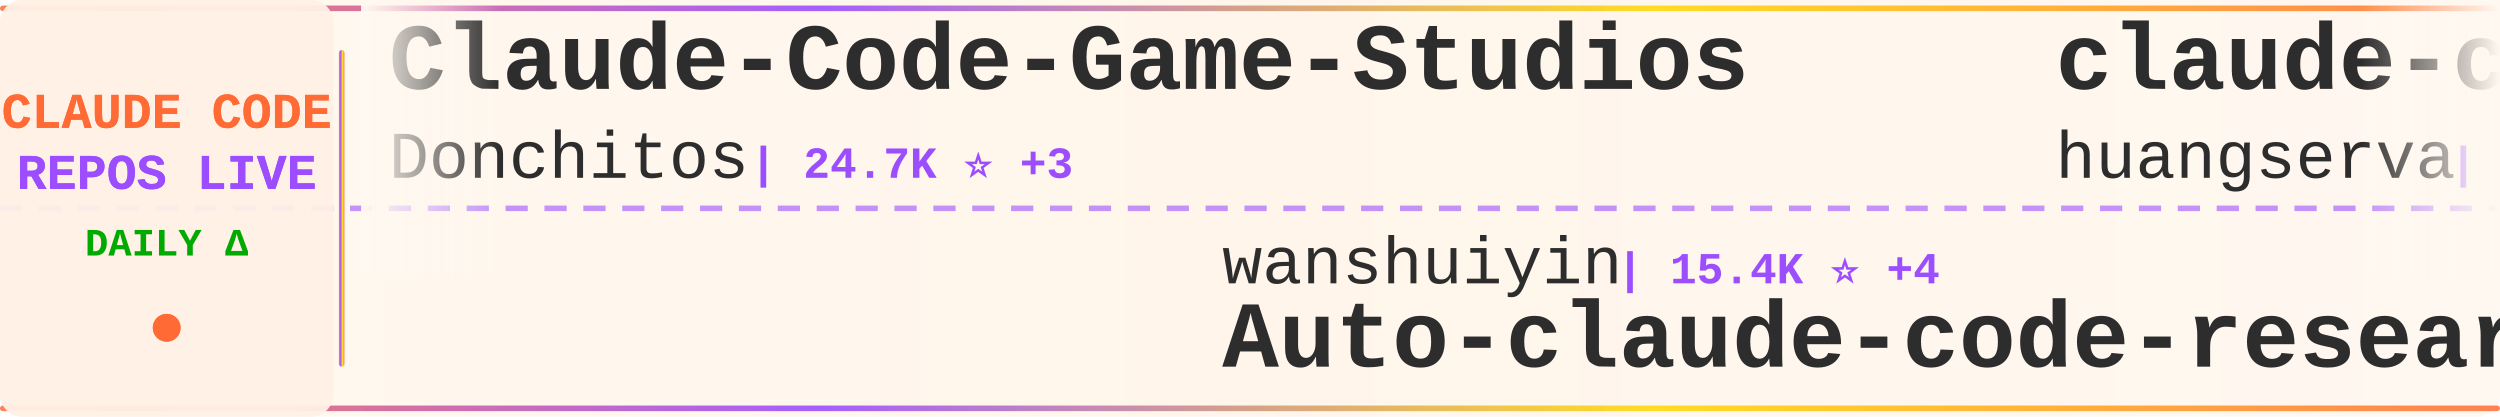
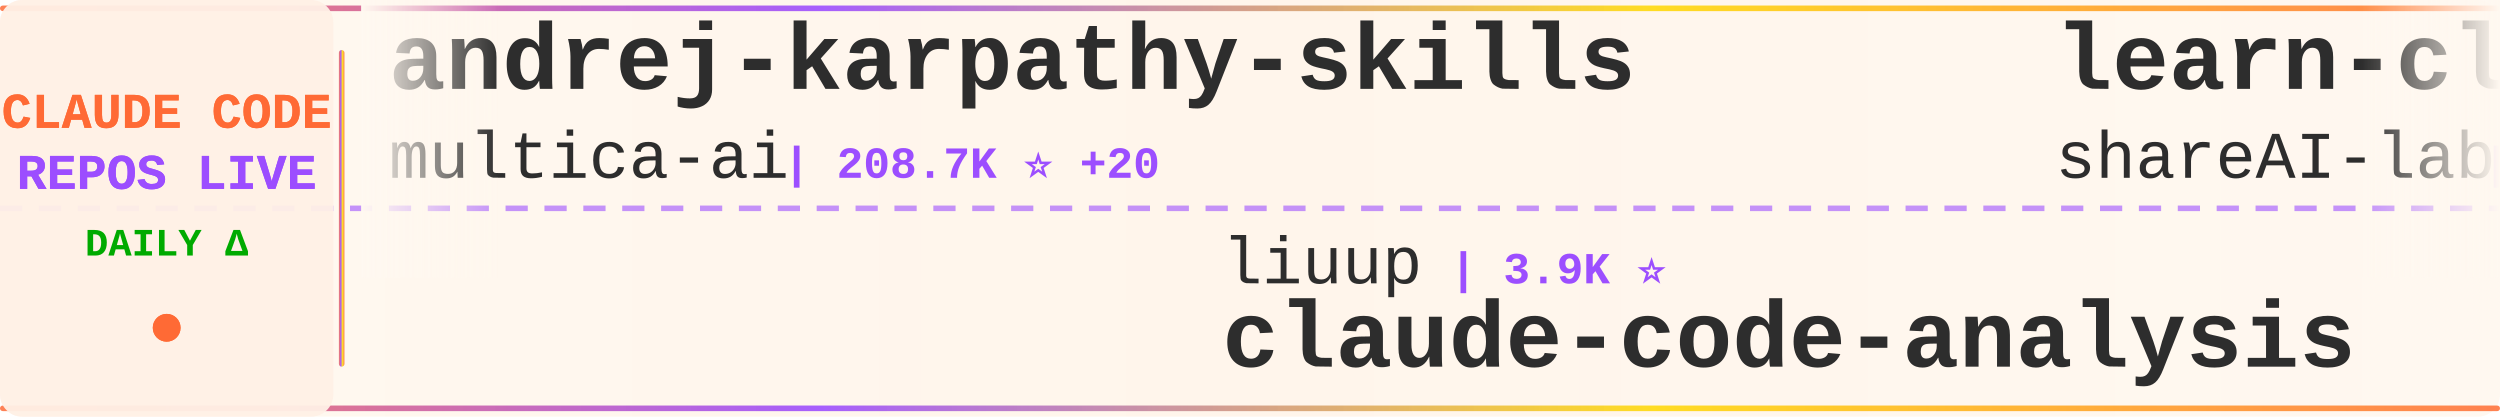
<svg xmlns="http://www.w3.org/2000/svg" width="900" height="150">
  <defs>
    <linearGradient id="tickerBg" x1="0%" y1="0%" x2="100%" y2="0%">
      <stop offset="0%" style="stop-color:#fff8f0;stop-opacity:0.98" />
      <stop offset="50%" style="stop-color:#fff5eb;stop-opacity:1" />
      <stop offset="100%" style="stop-color:#fff8f0;stop-opacity:0.98" />
    </linearGradient>
    <linearGradient id="borderGrad" x1="0%" y1="0%" x2="100%" y2="0%">
      <stop offset="0%" style="stop-color:#FF6B35;stop-opacity:0.85">
        <animate attributeName="stop-opacity" values="0.85;1;0.85" dur="2s" repeatCount="indefinite" />
      </stop>
      <stop offset="33%" style="stop-color:#9C4EFF;stop-opacity:0.9">
        <animate attributeName="stop-opacity" values="0.9;1;0.9" dur="2.2s" repeatCount="indefinite" />
      </stop>
      <stop offset="66%" style="stop-color:#FFD700;stop-opacity:0.85">
        <animate attributeName="stop-opacity" values="0.85;1;0.85" dur="1.8s" repeatCount="indefinite" />
      </stop>
      <stop offset="100%" style="stop-color:#FF6B35;stop-opacity:0.85">
        <animate attributeName="stop-opacity" values="0.85;1;0.85" dur="2s" repeatCount="indefinite" />
      </stop>
    </linearGradient>
    <filter id="textGlow">
      <feGaussianBlur stdDeviation="0.15" result="coloredBlur" />
      <feMerge>
        <feMergeNode in="coloredBlur" />
        <feMergeNode in="SourceGraphic" />
      </feMerge>
    </filter>
    <filter id="metricGlow">
      <feGaussianBlur stdDeviation="0.2" result="coloredBlur" />
      <feMerge>
        <feMergeNode in="coloredBlur" />
        <feMergeNode in="SourceGraphic" />
      </feMerge>
    </filter>
    <linearGradient id="leftFade" x1="0%" y1="0%" x2="100%" y2="0%">
      <stop offset="0%" style="stop-color:#fff8f0;stop-opacity:1" />
      <stop offset="100%" style="stop-color:#fff8f0;stop-opacity:0" />
    </linearGradient>
    <linearGradient id="rightFade" x1="0%" y1="0%" x2="100%" y2="0%">
      <stop offset="0%" style="stop-color:#fff8f0;stop-opacity:0" />
      <stop offset="100%" style="stop-color:#fff8f0;stop-opacity:1" />
    </linearGradient>
  </defs>
  <rect width="900" height="150" fill="url(#tickerBg)" rx="8" />
  <rect x="0" y="2" width="900" height="2" fill="url(#borderGrad)" rx="1" />
  <rect x="0" y="146" width="900" height="2" fill="url(#borderGrad)" rx="1" />
  <line x1="0" y1="75" x2="900" y2="75" stroke="#9C4EFF" stroke-width="2" stroke-dasharray="8 6" opacity="0.6" />
  <rect x="0" y="0" width="120" height="150" fill="#fff0e6" opacity="0.95" rx="8" />
  <text x="60" y="46" font-family="'Courier New', monospace" font-size="18" font-weight="bold" fill="#FF6B35" text-anchor="middle" filter="url(#textGlow)">
    CLAUDE CODE
  </text>
  <text x="60" y="68" font-family="'Courier New', monospace" font-size="18" font-weight="bold" fill="#9C4EFF" text-anchor="middle" filter="url(#textGlow)">
    REPOS LIVE
  </text>
  <text x="60" y="92" font-family="'Courier New', monospace" font-size="14" font-weight="bold" fill="#00aa00" text-anchor="middle">
    DAILY Δ
  </text>
  <circle cx="60" cy="118" r="5" fill="#FF6B35" filter="url(#metricGlow)">
    <animate attributeName="r" values="4;6;4" dur="1.5s" repeatCount="indefinite" />
    <animate attributeName="opacity" values="0.6;1;0.6" dur="1.5s" repeatCount="indefinite" />
  </circle>
  <rect x="122" y="18" width="2" height="114" fill="url(#borderGrad)" rx="1" />
  <clipPath id="tickerClip">
    <rect x="130" y="0" width="770" height="150" />
  </clipPath>
  <g clip-path="url(#tickerClip)">
    <g id="tickerItems">
      <animateTransform attributeName="transform" attributeType="XML" type="translate" from="0 0" to="-3000 0" dur="54s" repeatCount="indefinite" />
      <g transform="translate(0, 0)">
-         <text x="140" y="32" font-family="'Courier New', monospace" font-size="34" font-weight="bold" fill="#2d2d2d">Claude-Code-Game-Studios</text>
-         <text x="140" y="64" font-family="'Courier New', monospace" font-size="24" font-weight="normal" fill="#2d2d2d" opacity="1.0">Donchitos</text>
-         <text x="270" y="64" font-family="'Courier New', monospace" font-size="16" font-weight="bold" fill="#9C4EFF"> | 24.7K ⭐ +3</text>
+         <text x="140" y="32" font-family="'Courier New', monospace" font-size="34" font-weight="bold" fill="#2d2d2d">andrej-karpathy-skills</text>
+         <text x="140" y="64" font-family="'Courier New', monospace" font-size="24" font-weight="normal" fill="#2d2d2d" opacity="1.0">multica-ai</text>
+         <text x="282" y="64" font-family="'Courier New', monospace" font-size="16" font-weight="bold" fill="#9C4EFF"> | 208.7K ⭐ +20</text>
      </g>
      <g transform="translate(300, 0)">
-         <text x="140" y="102" font-family="'Courier New', monospace" font-size="24" font-weight="normal" fill="#2d2d2d" opacity="1.0">wanshuiyin</text>
-         <text x="282" y="102" font-family="'Courier New', monospace" font-size="16" font-weight="bold" fill="#9C4EFF"> | 15.4K ⭐ +4</text>
-         <text x="140" y="132" font-family="'Courier New', monospace" font-size="34" font-weight="bold" fill="#2d2d2d">Auto-claude-code-researc...</text>
+         <text x="140" y="102" font-family="'Courier New', monospace" font-size="24" font-weight="normal" fill="#2d2d2d" opacity="1.0">liuup</text>
+         <text x="222" y="102" font-family="'Courier New', monospace" font-size="16" font-weight="bold" fill="#9C4EFF"> | 3.9K ⭐</text>
+         <text x="140" y="132" font-family="'Courier New', monospace" font-size="34" font-weight="bold" fill="#2d2d2d">claude-code-analysis</text>
      </g>
      <g transform="translate(600, 0)">
-         <text x="140" y="32" font-family="'Courier New', monospace" font-size="34" font-weight="bold" fill="#2d2d2d">claude-code-cli</text>
-         <text x="140" y="64" font-family="'Courier New', monospace" font-size="24" font-weight="normal" fill="#2d2d2d" opacity="1.0">huangserva</text>
-         <text x="282" y="64" font-family="'Courier New', monospace" font-size="16" font-weight="bold" fill="#9C4EFF"> | 626 ⭐</text>
+         <text x="140" y="32" font-family="'Courier New', monospace" font-size="34" font-weight="bold" fill="#2d2d2d">learn-claude-code</text>
+         <text x="140" y="64" font-family="'Courier New', monospace" font-size="24" font-weight="normal" fill="#2d2d2d" opacity="1.0">shareAI-lab</text>
+         <text x="294" y="64" font-family="'Courier New', monospace" font-size="16" font-weight="bold" fill="#9C4EFF"> | 75.6K ⭐ +2</text>
      </g>
      <g transform="translate(900, 0)">
-         <text x="140" y="102" font-family="'Courier New', monospace" font-size="24" font-weight="normal" fill="#2d2d2d" opacity="1.0">diet103</text>
-         <text x="246" y="102" font-family="'Courier New', monospace" font-size="16" font-weight="bold" fill="#9C4EFF"> | 10.0K ⭐</text>
-         <text x="140" y="132" font-family="'Courier New', monospace" font-size="34" font-weight="bold" fill="#2d2d2d">claude-code-infrastructu...</text>
+         <text x="140" y="102" font-family="'Courier New', monospace" font-size="24" font-weight="normal" fill="#2d2d2d" opacity="1.0">WorldFlowAI</text>
+         <text x="294" y="102" font-family="'Courier New', monospace" font-size="16" font-weight="bold" fill="#9C4EFF"> | 1.9K ⭐ +2</text>
+         <text x="140" y="132" font-family="'Courier New', monospace" font-size="34" font-weight="bold" fill="#2d2d2d">everything-claude-code</text>
      </g>
      <g transform="translate(1200, 0)">
+         <text x="140" y="32" font-family="'Courier New', monospace" font-size="34" font-weight="bold" fill="#2d2d2d">claude-code-engineering</text>
+         <text x="140" y="64" font-family="'Courier New', monospace" font-size="24" font-weight="normal" fill="#2d2d2d" opacity="1.0">huangjia2019</text>
+         <text x="306" y="64" font-family="'Courier New', monospace" font-size="16" font-weight="bold" fill="#9C4EFF"> | 1.1K ⭐</text>
+       </g>
+       <g transform="translate(1500, 0)">
+         <text x="140" y="102" font-family="'Courier New', monospace" font-size="24" font-weight="normal" fill="#2d2d2d" opacity="1.0">centminmod</text>
+         <text x="282" y="102" font-family="'Courier New', monospace" font-size="16" font-weight="bold" fill="#9C4EFF"> | 2.6K ⭐ +1</text>
+         <text x="140" y="132" font-family="'Courier New', monospace" font-size="34" font-weight="bold" fill="#2d2d2d">my-claude-code-setup</text>
+       </g>
+       <g transform="translate(1800, 0)">
+         <text x="140" y="32" font-family="'Courier New', monospace" font-size="34" font-weight="bold" fill="#2d2d2d">Claude-Code</text>
+         <text x="140" y="64" font-family="'Courier New', monospace" font-size="24" font-weight="normal" fill="#2d2d2d" opacity="1.0">pengchengneo</text>
+         <text x="306" y="64" font-family="'Courier New', monospace" font-size="16" font-weight="bold" fill="#9C4EFF"> | 1.8K ⭐</text>
+       </g>
+       <g transform="translate(2100, 0)">
+         <text x="140" y="102" font-family="'Courier New', monospace" font-size="24" font-weight="normal" fill="#2d2d2d" opacity="1.0">feiskyer</text>
+         <text x="258" y="102" font-family="'Courier New', monospace" font-size="16" font-weight="bold" fill="#9C4EFF"> | 1.6K ⭐</text>
+         <text x="140" y="132" font-family="'Courier New', monospace" font-size="34" font-weight="bold" fill="#2d2d2d">claude-code-settings</text>
+       </g>
+       <g transform="translate(2400, 0)">
+         <text x="140" y="32" font-family="'Courier New', monospace" font-size="34" font-weight="bold" fill="#2d2d2d">claude-code-proxy</text>
+         <text x="140" y="64" font-family="'Courier New', monospace" font-size="24" font-weight="normal" fill="#2d2d2d" opacity="1.0">1rgs</text>
+         <text x="210" y="64" font-family="'Courier New', monospace" font-size="16" font-weight="bold" fill="#9C4EFF"> | 3.7K ⭐</text>
+       </g>
+       <g transform="translate(2700, 0)">
+         <text x="140" y="102" font-family="'Courier New', monospace" font-size="24" font-weight="normal" fill="#2d2d2d" opacity="1.0">Windy3f3f3f3f</text>
+         <text x="318" y="102" font-family="'Courier New', monospace" font-size="16" font-weight="bold" fill="#9C4EFF"> | 2.6K ⭐</text>
+         <text x="140" y="132" font-family="'Courier New', monospace" font-size="34" font-weight="bold" fill="#2d2d2d">claude-code-from-scratch</text>
+       </g>
+       <g transform="translate(3000, 0)">
        <text x="140" y="32" font-family="'Courier New', monospace" font-size="34" font-weight="bold" fill="#2d2d2d">andrej-karpathy-skills</text>
        <text x="140" y="64" font-family="'Courier New', monospace" font-size="24" font-weight="normal" fill="#2d2d2d" opacity="1.0">multica-ai</text>
-         <text x="282" y="64" font-family="'Courier New', monospace" font-size="16" font-weight="bold" fill="#9C4EFF"> | 208.6K ⭐ +26</text>
-       </g>
-       <g transform="translate(1500, 0)">
-         <text x="140" y="102" font-family="'Courier New', monospace" font-size="24" font-weight="normal" fill="#2d2d2d" opacity="1.0">luyao618</text>
-         <text x="258" y="102" font-family="'Courier New', monospace" font-size="16" font-weight="bold" fill="#9C4EFF"> | 1.7K ⭐</text>
-         <text x="140" y="132" font-family="'Courier New', monospace" font-size="34" font-weight="bold" fill="#2d2d2d">Claude-Code-Source-Study</text>
-       </g>
-       <g transform="translate(1800, 0)">
-         <text x="140" y="32" font-family="'Courier New', monospace" font-size="34" font-weight="bold" fill="#2d2d2d">skills</text>
-         <text x="140" y="64" font-family="'Courier New', monospace" font-size="24" font-weight="normal" fill="#2d2d2d" opacity="1.0">anthropics</text>
-         <text x="282" y="64" font-family="'Courier New', monospace" font-size="16" font-weight="bold" fill="#9C4EFF"> | 172.5K ⭐ +15</text>
-       </g>
-       <g transform="translate(2100, 0)">
-         <text x="140" y="102" font-family="'Courier New', monospace" font-size="24" font-weight="normal" fill="#2d2d2d" opacity="1.0">davila7</text>
-         <text x="246" y="102" font-family="'Courier New', monospace" font-size="16" font-weight="bold" fill="#9C4EFF"> | 30.4K ⭐</text>
-         <text x="140" y="132" font-family="'Courier New', monospace" font-size="34" font-weight="bold" fill="#2d2d2d">claude-code-templates</text>
-       </g>
-       <g transform="translate(2400, 0)">
-         <text x="140" y="32" font-family="'Courier New', monospace" font-size="34" font-weight="bold" fill="#2d2d2d">claude-code-best-practic...</text>
-         <text x="140" y="64" font-family="'Courier New', monospace" font-size="24" font-weight="normal" fill="#2d2d2d" opacity="1.0">shanraisshan</text>
-         <text x="306" y="64" font-family="'Courier New', monospace" font-size="16" font-weight="bold" fill="#9C4EFF"> | 65.4K ⭐ +13</text>
-       </g>
-       <g transform="translate(2700, 0)">
-         <text x="140" y="102" font-family="'Courier New', monospace" font-size="24" font-weight="normal" fill="#2d2d2d" opacity="1.0">musistudio</text>
-         <text x="282" y="102" font-family="'Courier New', monospace" font-size="16" font-weight="bold" fill="#9C4EFF"> | 37.0K ⭐ +2</text>
-         <text x="140" y="132" font-family="'Courier New', monospace" font-size="34" font-weight="bold" fill="#2d2d2d">claude-code-router</text>
-       </g>
-       <g transform="translate(3000, 0)">
-         <text x="140" y="32" font-family="'Courier New', monospace" font-size="34" font-weight="bold" fill="#2d2d2d">Claude-Code-Game-Studios</text>
-         <text x="140" y="64" font-family="'Courier New', monospace" font-size="24" font-weight="normal" fill="#2d2d2d" opacity="1.0">Donchitos</text>
-         <text x="270" y="64" font-family="'Courier New', monospace" font-size="16" font-weight="bold" fill="#9C4EFF"> | 24.7K ⭐ +3</text>
+         <text x="282" y="64" font-family="'Courier New', monospace" font-size="16" font-weight="bold" fill="#9C4EFF"> | 208.7K ⭐ +20</text>
      </g>
      <g transform="translate(3300, 0)">
-         <text x="140" y="102" font-family="'Courier New', monospace" font-size="24" font-weight="normal" fill="#2d2d2d" opacity="1.0">wanshuiyin</text>
-         <text x="282" y="102" font-family="'Courier New', monospace" font-size="16" font-weight="bold" fill="#9C4EFF"> | 15.4K ⭐ +4</text>
-         <text x="140" y="132" font-family="'Courier New', monospace" font-size="34" font-weight="bold" fill="#2d2d2d">Auto-claude-code-researc...</text>
+         <text x="140" y="102" font-family="'Courier New', monospace" font-size="24" font-weight="normal" fill="#2d2d2d" opacity="1.0">liuup</text>
+         <text x="222" y="102" font-family="'Courier New', monospace" font-size="16" font-weight="bold" fill="#9C4EFF"> | 3.9K ⭐</text>
+         <text x="140" y="132" font-family="'Courier New', monospace" font-size="34" font-weight="bold" fill="#2d2d2d">claude-code-analysis</text>
      </g>
      <g transform="translate(3600, 0)">
-         <text x="140" y="32" font-family="'Courier New', monospace" font-size="34" font-weight="bold" fill="#2d2d2d">claude-code-cli</text>
-         <text x="140" y="64" font-family="'Courier New', monospace" font-size="24" font-weight="normal" fill="#2d2d2d" opacity="1.0">huangserva</text>
-         <text x="282" y="64" font-family="'Courier New', monospace" font-size="16" font-weight="bold" fill="#9C4EFF"> | 626 ⭐</text>
+         <text x="140" y="32" font-family="'Courier New', monospace" font-size="34" font-weight="bold" fill="#2d2d2d">learn-claude-code</text>
+         <text x="140" y="64" font-family="'Courier New', monospace" font-size="24" font-weight="normal" fill="#2d2d2d" opacity="1.0">shareAI-lab</text>
+         <text x="294" y="64" font-family="'Courier New', monospace" font-size="16" font-weight="bold" fill="#9C4EFF"> | 75.6K ⭐ +2</text>
      </g>
      <g transform="translate(3900, 0)">
-         <text x="140" y="102" font-family="'Courier New', monospace" font-size="24" font-weight="normal" fill="#2d2d2d" opacity="1.0">diet103</text>
-         <text x="246" y="102" font-family="'Courier New', monospace" font-size="16" font-weight="bold" fill="#9C4EFF"> | 10.0K ⭐</text>
-         <text x="140" y="132" font-family="'Courier New', monospace" font-size="34" font-weight="bold" fill="#2d2d2d">claude-code-infrastructu...</text>
+         <text x="140" y="102" font-family="'Courier New', monospace" font-size="24" font-weight="normal" fill="#2d2d2d" opacity="1.0">WorldFlowAI</text>
+         <text x="294" y="102" font-family="'Courier New', monospace" font-size="16" font-weight="bold" fill="#9C4EFF"> | 1.9K ⭐ +2</text>
+         <text x="140" y="132" font-family="'Courier New', monospace" font-size="34" font-weight="bold" fill="#2d2d2d">everything-claude-code</text>
      </g>
    </g>
  </g>
  <rect x="130" y="0" width="50" height="100" fill="url(#leftFade)" />
  <rect x="850" y="0" width="50" height="100" fill="url(#rightFade)" />
</svg>
